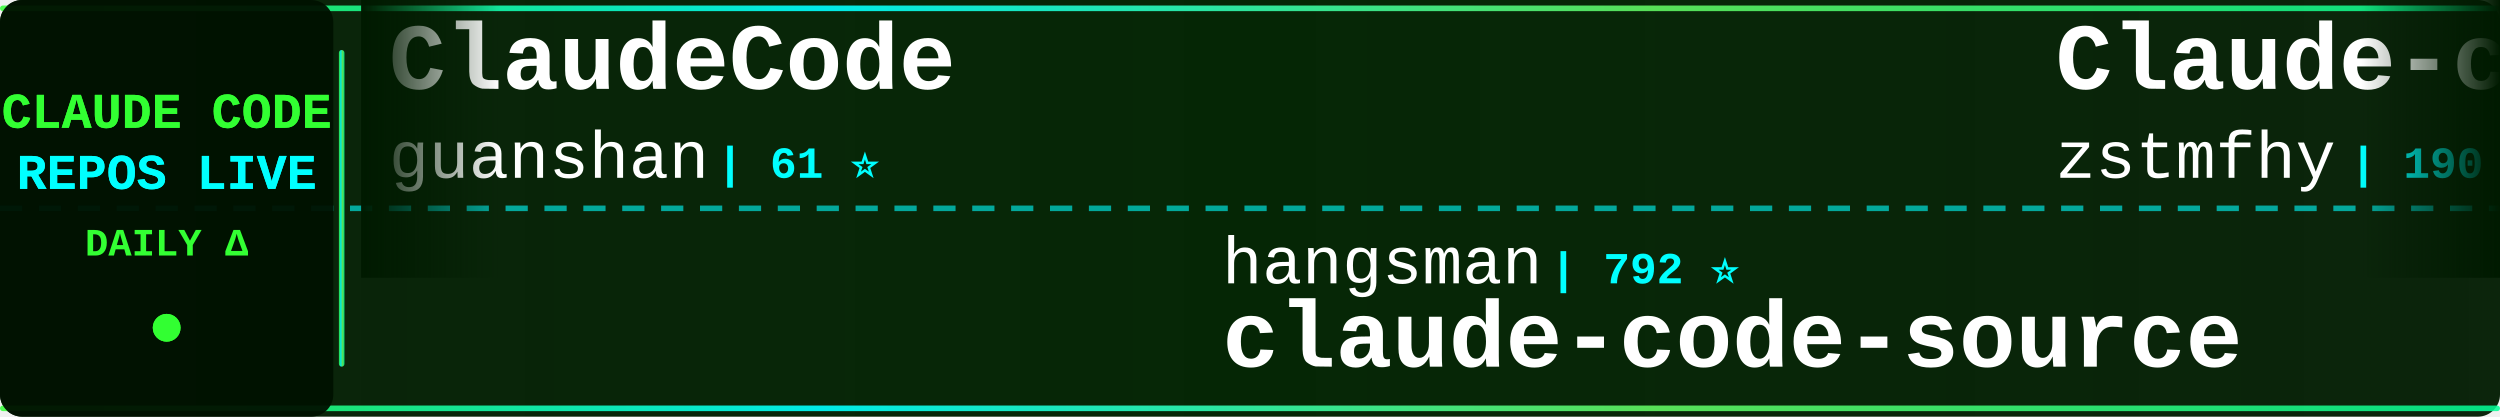
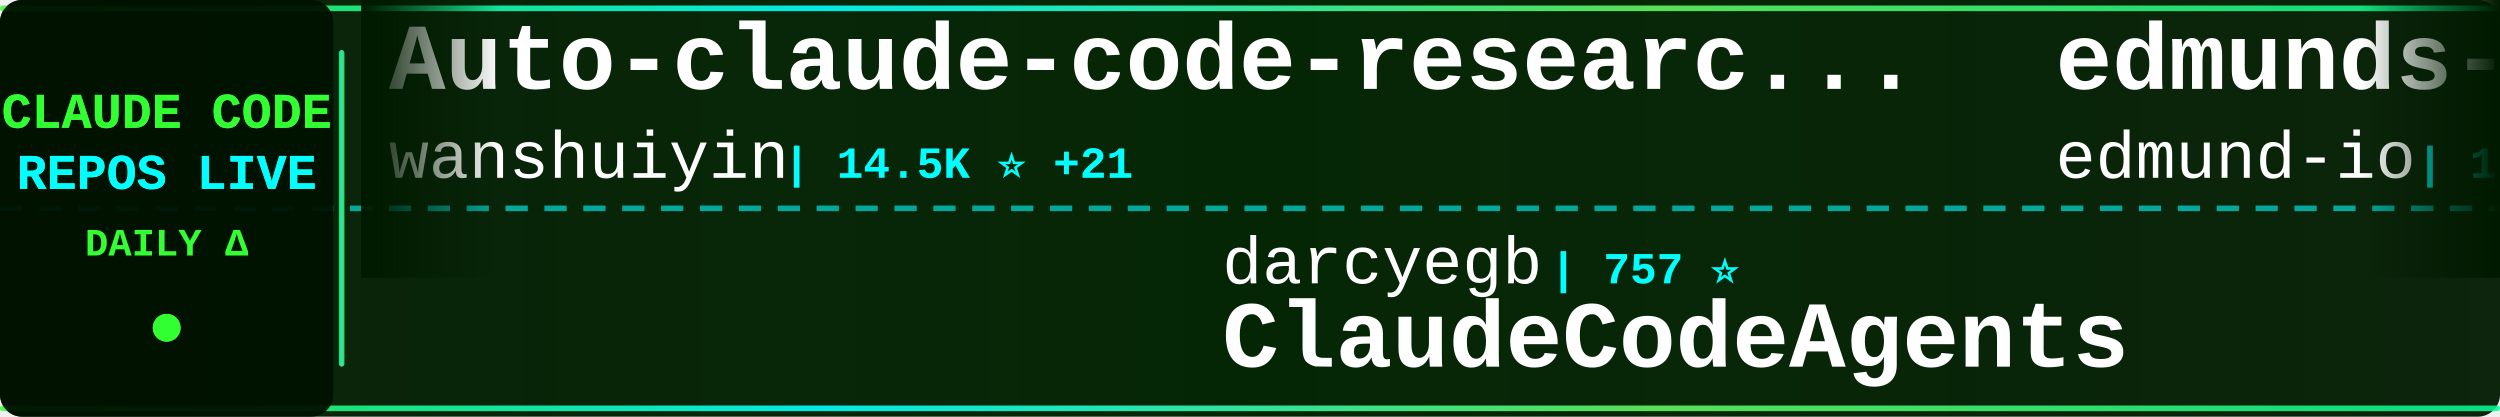
<svg xmlns="http://www.w3.org/2000/svg" width="900" height="150">
  <defs>
    <linearGradient id="tickerBg" x1="0%" y1="0%" x2="100%" y2="0%">
      <stop offset="0%" style="stop-color:#001a00;stop-opacity:0.95" />
      <stop offset="50%" style="stop-color:#002200;stop-opacity:0.98" />
      <stop offset="100%" style="stop-color:#001a00;stop-opacity:0.95" />
    </linearGradient>
    <linearGradient id="borderGrad" x1="0%" y1="0%" x2="100%" y2="0%">
      <stop offset="0%" style="stop-color:#33ff33;stop-opacity:0.85">
        <animate attributeName="stop-opacity" values="0.85;1;0.85" dur="2s" repeatCount="indefinite" />
      </stop>
      <stop offset="33%" style="stop-color:#00ffff;stop-opacity:0.9">
        <animate attributeName="stop-opacity" values="0.9;1;0.9" dur="2.2s" repeatCount="indefinite" />
      </stop>
      <stop offset="66%" style="stop-color:#66ff66;stop-opacity:0.85">
        <animate attributeName="stop-opacity" values="0.85;1;0.85" dur="1.8s" repeatCount="indefinite" />
      </stop>
      <stop offset="100%" style="stop-color:#00ff99;stop-opacity:0.85">
        <animate attributeName="stop-opacity" values="0.85;1;0.85" dur="2s" repeatCount="indefinite" />
      </stop>
    </linearGradient>
    <filter id="textGlow">
      <feGaussianBlur stdDeviation="0.1" result="coloredBlur" />
      <feMerge>
        <feMergeNode in="coloredBlur" />
        <feMergeNode in="SourceGraphic" />
      </feMerge>
    </filter>
    <filter id="metricGlow">
      <feGaussianBlur stdDeviation="0.2" result="coloredBlur" />
      <feMerge>
        <feMergeNode in="coloredBlur" />
        <feMergeNode in="SourceGraphic" />
      </feMerge>
    </filter>
    <linearGradient id="leftFade" x1="0%" y1="0%" x2="100%" y2="0%">
      <stop offset="0%" style="stop-color:#001a00;stop-opacity:1" />
      <stop offset="100%" style="stop-color:#001a00;stop-opacity:0" />
    </linearGradient>
    <linearGradient id="rightFade" x1="0%" y1="0%" x2="100%" y2="0%">
      <stop offset="0%" style="stop-color:#001a00;stop-opacity:0" />
      <stop offset="100%" style="stop-color:#001a00;stop-opacity:1" />
    </linearGradient>
  </defs>
  <rect width="900" height="150" fill="url(#tickerBg)" rx="8" />
  <rect x="0" y="2" width="900" height="2" fill="url(#borderGrad)" rx="1" />
  <rect x="0" y="146" width="900" height="2" fill="url(#borderGrad)" rx="1" />
  <line x1="0" y1="75" x2="900" y2="75" stroke="#00ffff" stroke-width="2" stroke-dasharray="8 6" opacity="0.6" />
  <rect x="0" y="0" width="120" height="150" fill="#001100" opacity="0.95" rx="8" />
  <text x="60" y="46" font-family="'Courier New', monospace" font-size="18" font-weight="bold" fill="#33ff33" text-anchor="middle" filter="url(#textGlow)">
    CLAUDE CODE
  </text>
  <text x="60" y="68" font-family="'Courier New', monospace" font-size="18" font-weight="bold" fill="#00ffff" text-anchor="middle" filter="url(#textGlow)">
    REPOS LIVE
  </text>
  <text x="60" y="92" font-family="'Courier New', monospace" font-size="14" font-weight="bold" fill="#33ff33" text-anchor="middle">
    DAILY Δ
  </text>
  <circle cx="60" cy="118" r="5" fill="#33ff33" filter="url(#metricGlow)">
    <animate attributeName="r" values="4;6;4" dur="1.5s" repeatCount="indefinite" />
    <animate attributeName="opacity" values="0.6;1;0.6" dur="1.5s" repeatCount="indefinite" />
  </circle>
  <rect x="122" y="18" width="2" height="114" fill="url(#borderGrad)" rx="1" />
  <clipPath id="tickerClip">
    <rect x="130" y="0" width="770" height="150" />
  </clipPath>
  <g clip-path="url(#tickerClip)">
    <g id="tickerItems">
      <animateTransform attributeName="transform" attributeType="XML" type="translate" from="0 0" to="-3000 0" dur="54s" repeatCount="indefinite" />
      <g transform="translate(0, 0)">
-         <text x="140" y="32" font-family="'Courier New', monospace" font-size="34" font-weight="bold" fill="#ffffff">ClaudeCode</text>
-         <text x="140" y="64" font-family="'Courier New', monospace" font-size="24" font-weight="normal" fill="#ffffff" opacity="1.0">guanshan</text>
-         <text x="258" y="64" font-family="'Courier New', monospace" font-size="16" font-weight="bold" fill="#00ffff"> | 61 ⭐</text>
+         <text x="140" y="32" font-family="'Courier New', monospace" font-size="34" font-weight="bold" fill="#ffffff">Auto-claude-code-researc...</text>
+         <text x="140" y="64" font-family="'Courier New', monospace" font-size="24" font-weight="normal" fill="#ffffff" opacity="1.0">wanshuiyin</text>
+         <text x="282" y="64" font-family="'Courier New', monospace" font-size="16" font-weight="bold" fill="#00ffff"> | 14.5K ⭐ +21</text>
      </g>
      <g transform="translate(300, 0)">
+         <text x="140" y="102" font-family="'Courier New', monospace" font-size="24" font-weight="normal" fill="#ffffff" opacity="1.0">darcyegb</text>
+         <text x="258" y="102" font-family="'Courier New', monospace" font-size="16" font-weight="bold" fill="#00ffff"> | 757 ⭐</text>
+         <text x="140" y="132" font-family="'Courier New', monospace" font-size="34" font-weight="bold" fill="#ffffff">ClaudeCodeAgents</text>
+       </g>
+       <g transform="translate(600, 0)">
+         <text x="140" y="32" font-family="'Courier New', monospace" font-size="34" font-weight="bold" fill="#ffffff">edmunds-claude-code</text>
+         <text x="140" y="64" font-family="'Courier New', monospace" font-size="24" font-weight="normal" fill="#ffffff" opacity="1.0">edmund-io</text>
+         <text x="270" y="64" font-family="'Courier New', monospace" font-size="16" font-weight="bold" fill="#00ffff"> | 1.5K ⭐</text>
+       </g>
+       <g transform="translate(900, 0)">
        <text x="140" y="102" font-family="'Courier New', monospace" font-size="24" font-weight="normal" fill="#ffffff" opacity="1.0">hangsman</text>
        <text x="258" y="102" font-family="'Courier New', monospace" font-size="16" font-weight="bold" fill="#00ffff"> | 792 ⭐</text>
        <text x="140" y="132" font-family="'Courier New', monospace" font-size="34" font-weight="bold" fill="#ffffff">claude-code-source</text>
-       </g>
-       <g transform="translate(600, 0)">
-         <text x="140" y="32" font-family="'Courier New', monospace" font-size="34" font-weight="bold" fill="#ffffff">Claude-code</text>
-         <text x="140" y="64" font-family="'Courier New', monospace" font-size="24" font-weight="normal" fill="#ffffff" opacity="1.0">zstmfhy</text>
-         <text x="246" y="64" font-family="'Courier New', monospace" font-size="16" font-weight="bold" fill="#00ffff"> | 190 ⭐</text>
-       </g>
-       <g transform="translate(900, 0)">
-         <text x="140" y="102" font-family="'Courier New', monospace" font-size="24" font-weight="normal" fill="#ffffff" opacity="1.0">ghuntley</text>
-         <text x="258" y="102" font-family="'Courier New', monospace" font-size="16" font-weight="bold" fill="#00ffff"> | 989 ⭐</text>
-         <text x="140" y="132" font-family="'Courier New', monospace" font-size="34" font-weight="bold" fill="#ffffff">claude-code-source-code-...</text>
      </g>
      <g transform="translate(1200, 0)">
        <text x="140" y="32" font-family="'Courier New', monospace" font-size="34" font-weight="bold" fill="#ffffff">claude_code_src</text>
        <text x="140" y="64" font-family="'Courier New', monospace" font-size="24" font-weight="normal" fill="#ffffff" opacity="1.0">ponponon</text>
        <text x="258" y="64" font-family="'Courier New', monospace" font-size="16" font-weight="bold" fill="#00ffff"> | 2.3K ⭐</text>
      </g>
      <g transform="translate(1500, 0)">
-         <text x="140" y="102" font-family="'Courier New', monospace" font-size="24" font-weight="normal" fill="#ffffff" opacity="1.0">davila7</text>
-         <text x="246" y="102" font-family="'Courier New', monospace" font-size="16" font-weight="bold" fill="#00ffff"> | 30.2K ⭐ -1</text>
-         <text x="140" y="132" font-family="'Courier New', monospace" font-size="34" font-weight="bold" fill="#ffffff">claude-code-templates</text>
+         <text x="140" y="102" font-family="'Courier New', monospace" font-size="24" font-weight="normal" fill="#ffffff" opacity="1.0">SeemSeam</text>
+         <text x="258" y="102" font-family="'Courier New', monospace" font-size="16" font-weight="bold" fill="#00ffff"> | 3.4K ⭐ +2</text>
+         <text x="140" y="132" font-family="'Courier New', monospace" font-size="34" font-weight="bold" fill="#ffffff">claude_codex_bridge</text>
      </g>
      <g transform="translate(1800, 0)">
-         <text x="140" y="32" font-family="'Courier New', monospace" font-size="34" font-weight="bold" fill="#ffffff">Claude-Code</text>
-         <text x="140" y="64" font-family="'Courier New', monospace" font-size="24" font-weight="normal" fill="#ffffff" opacity="1.0">KPR111</text>
-         <text x="234" y="64" font-family="'Courier New', monospace" font-size="16" font-weight="bold" fill="#00ffff"> | 18 ⭐</text>
+         <text x="140" y="32" font-family="'Courier New', monospace" font-size="34" font-weight="bold" fill="#ffffff">pi-vs-claude-code</text>
+         <text x="140" y="64" font-family="'Courier New', monospace" font-size="24" font-weight="normal" fill="#ffffff" opacity="1.0">disler</text>
+         <text x="234" y="64" font-family="'Courier New', monospace" font-size="16" font-weight="bold" fill="#00ffff"> | 1.6K ⭐</text>
      </g>
      <g transform="translate(2100, 0)">
-         <text x="140" y="102" font-family="'Courier New', monospace" font-size="24" font-weight="normal" fill="#ffffff" opacity="1.0">feiskyer</text>
-         <text x="258" y="102" font-family="'Courier New', monospace" font-size="16" font-weight="bold" fill="#00ffff"> | 1.6K ⭐</text>
-         <text x="140" y="132" font-family="'Courier New', monospace" font-size="34" font-weight="bold" fill="#ffffff">claude-code-settings</text>
+         <text x="140" y="102" font-family="'Courier New', monospace" font-size="24" font-weight="normal" fill="#ffffff" opacity="1.0">fuergaosi233</text>
+         <text x="306" y="102" font-family="'Courier New', monospace" font-size="16" font-weight="bold" fill="#00ffff"> | 2.8K ⭐ +1</text>
+         <text x="140" y="132" font-family="'Courier New', monospace" font-size="34" font-weight="bold" fill="#ffffff">claude-code-proxy</text>
      </g>
      <g transform="translate(2400, 0)">
-         <text x="140" y="32" font-family="'Courier New', monospace" font-size="34" font-weight="bold" fill="#ffffff">claude-code-from-scratch</text>
-         <text x="140" y="64" font-family="'Courier New', monospace" font-size="24" font-weight="normal" fill="#ffffff" opacity="1.0">Windy3f3f3f3f</text>
-         <text x="318" y="64" font-family="'Courier New', monospace" font-size="16" font-weight="bold" fill="#00ffff"> | 2.5K ⭐ +1</text>
+         <text x="140" y="32" font-family="'Courier New', monospace" font-size="34" font-weight="bold" fill="#ffffff">Claude-Code-Usage-Monito...</text>
+         <text x="140" y="64" font-family="'Courier New', monospace" font-size="24" font-weight="normal" fill="#ffffff" opacity="1.0">Maciek-roboblog</text>
+         <text x="342" y="64" font-family="'Courier New', monospace" font-size="16" font-weight="bold" fill="#00ffff"> | 8.6K ⭐ +1</text>
      </g>
      <g transform="translate(2700, 0)">
-         <text x="140" y="102" font-family="'Courier New', monospace" font-size="24" font-weight="normal" fill="#ffffff" opacity="1.0">asgeirtj</text>
-         <text x="258" y="102" font-family="'Courier New', monospace" font-size="16" font-weight="bold" fill="#00ffff"> | 62.7K ⭐ +12</text>
-         <text x="140" y="132" font-family="'Courier New', monospace" font-size="34" font-weight="bold" fill="#ffffff">system_prompts_leaks</text>
+         <text x="140" y="102" font-family="'Courier New', monospace" font-size="24" font-weight="normal" fill="#ffffff" opacity="1.0">diet103</text>
+         <text x="246" y="102" font-family="'Courier New', monospace" font-size="16" font-weight="bold" fill="#00ffff"> | 10.0K ⭐</text>
+         <text x="140" y="132" font-family="'Courier New', monospace" font-size="34" font-weight="bold" fill="#ffffff">claude-code-infrastructu...</text>
      </g>
      <g transform="translate(3000, 0)">
-         <text x="140" y="32" font-family="'Courier New', monospace" font-size="34" font-weight="bold" fill="#ffffff">ClaudeCode</text>
-         <text x="140" y="64" font-family="'Courier New', monospace" font-size="24" font-weight="normal" fill="#ffffff" opacity="1.0">guanshan</text>
-         <text x="258" y="64" font-family="'Courier New', monospace" font-size="16" font-weight="bold" fill="#00ffff"> | 61 ⭐</text>
+         <text x="140" y="32" font-family="'Courier New', monospace" font-size="34" font-weight="bold" fill="#ffffff">Auto-claude-code-researc...</text>
+         <text x="140" y="64" font-family="'Courier New', monospace" font-size="24" font-weight="normal" fill="#ffffff" opacity="1.0">wanshuiyin</text>
+         <text x="282" y="64" font-family="'Courier New', monospace" font-size="16" font-weight="bold" fill="#00ffff"> | 14.5K ⭐ +21</text>
      </g>
      <g transform="translate(3300, 0)">
+         <text x="140" y="102" font-family="'Courier New', monospace" font-size="24" font-weight="normal" fill="#ffffff" opacity="1.0">darcyegb</text>
+         <text x="258" y="102" font-family="'Courier New', monospace" font-size="16" font-weight="bold" fill="#00ffff"> | 757 ⭐</text>
+         <text x="140" y="132" font-family="'Courier New', monospace" font-size="34" font-weight="bold" fill="#ffffff">ClaudeCodeAgents</text>
+       </g>
+       <g transform="translate(3600, 0)">
+         <text x="140" y="32" font-family="'Courier New', monospace" font-size="34" font-weight="bold" fill="#ffffff">edmunds-claude-code</text>
+         <text x="140" y="64" font-family="'Courier New', monospace" font-size="24" font-weight="normal" fill="#ffffff" opacity="1.0">edmund-io</text>
+         <text x="270" y="64" font-family="'Courier New', monospace" font-size="16" font-weight="bold" fill="#00ffff"> | 1.5K ⭐</text>
+       </g>
+       <g transform="translate(3900, 0)">
        <text x="140" y="102" font-family="'Courier New', monospace" font-size="24" font-weight="normal" fill="#ffffff" opacity="1.0">hangsman</text>
        <text x="258" y="102" font-family="'Courier New', monospace" font-size="16" font-weight="bold" fill="#00ffff"> | 792 ⭐</text>
        <text x="140" y="132" font-family="'Courier New', monospace" font-size="34" font-weight="bold" fill="#ffffff">claude-code-source</text>
-       </g>
-       <g transform="translate(3600, 0)">
-         <text x="140" y="32" font-family="'Courier New', monospace" font-size="34" font-weight="bold" fill="#ffffff">Claude-code</text>
-         <text x="140" y="64" font-family="'Courier New', monospace" font-size="24" font-weight="normal" fill="#ffffff" opacity="1.0">zstmfhy</text>
-         <text x="246" y="64" font-family="'Courier New', monospace" font-size="16" font-weight="bold" fill="#00ffff"> | 190 ⭐</text>
-       </g>
-       <g transform="translate(3900, 0)">
-         <text x="140" y="102" font-family="'Courier New', monospace" font-size="24" font-weight="normal" fill="#ffffff" opacity="1.0">ghuntley</text>
-         <text x="258" y="102" font-family="'Courier New', monospace" font-size="16" font-weight="bold" fill="#00ffff"> | 989 ⭐</text>
-         <text x="140" y="132" font-family="'Courier New', monospace" font-size="34" font-weight="bold" fill="#ffffff">claude-code-source-code-...</text>
      </g>
    </g>
  </g>
  <rect x="130" y="0" width="50" height="100" fill="url(#leftFade)" />
  <rect x="850" y="0" width="50" height="100" fill="url(#rightFade)" />
</svg>
